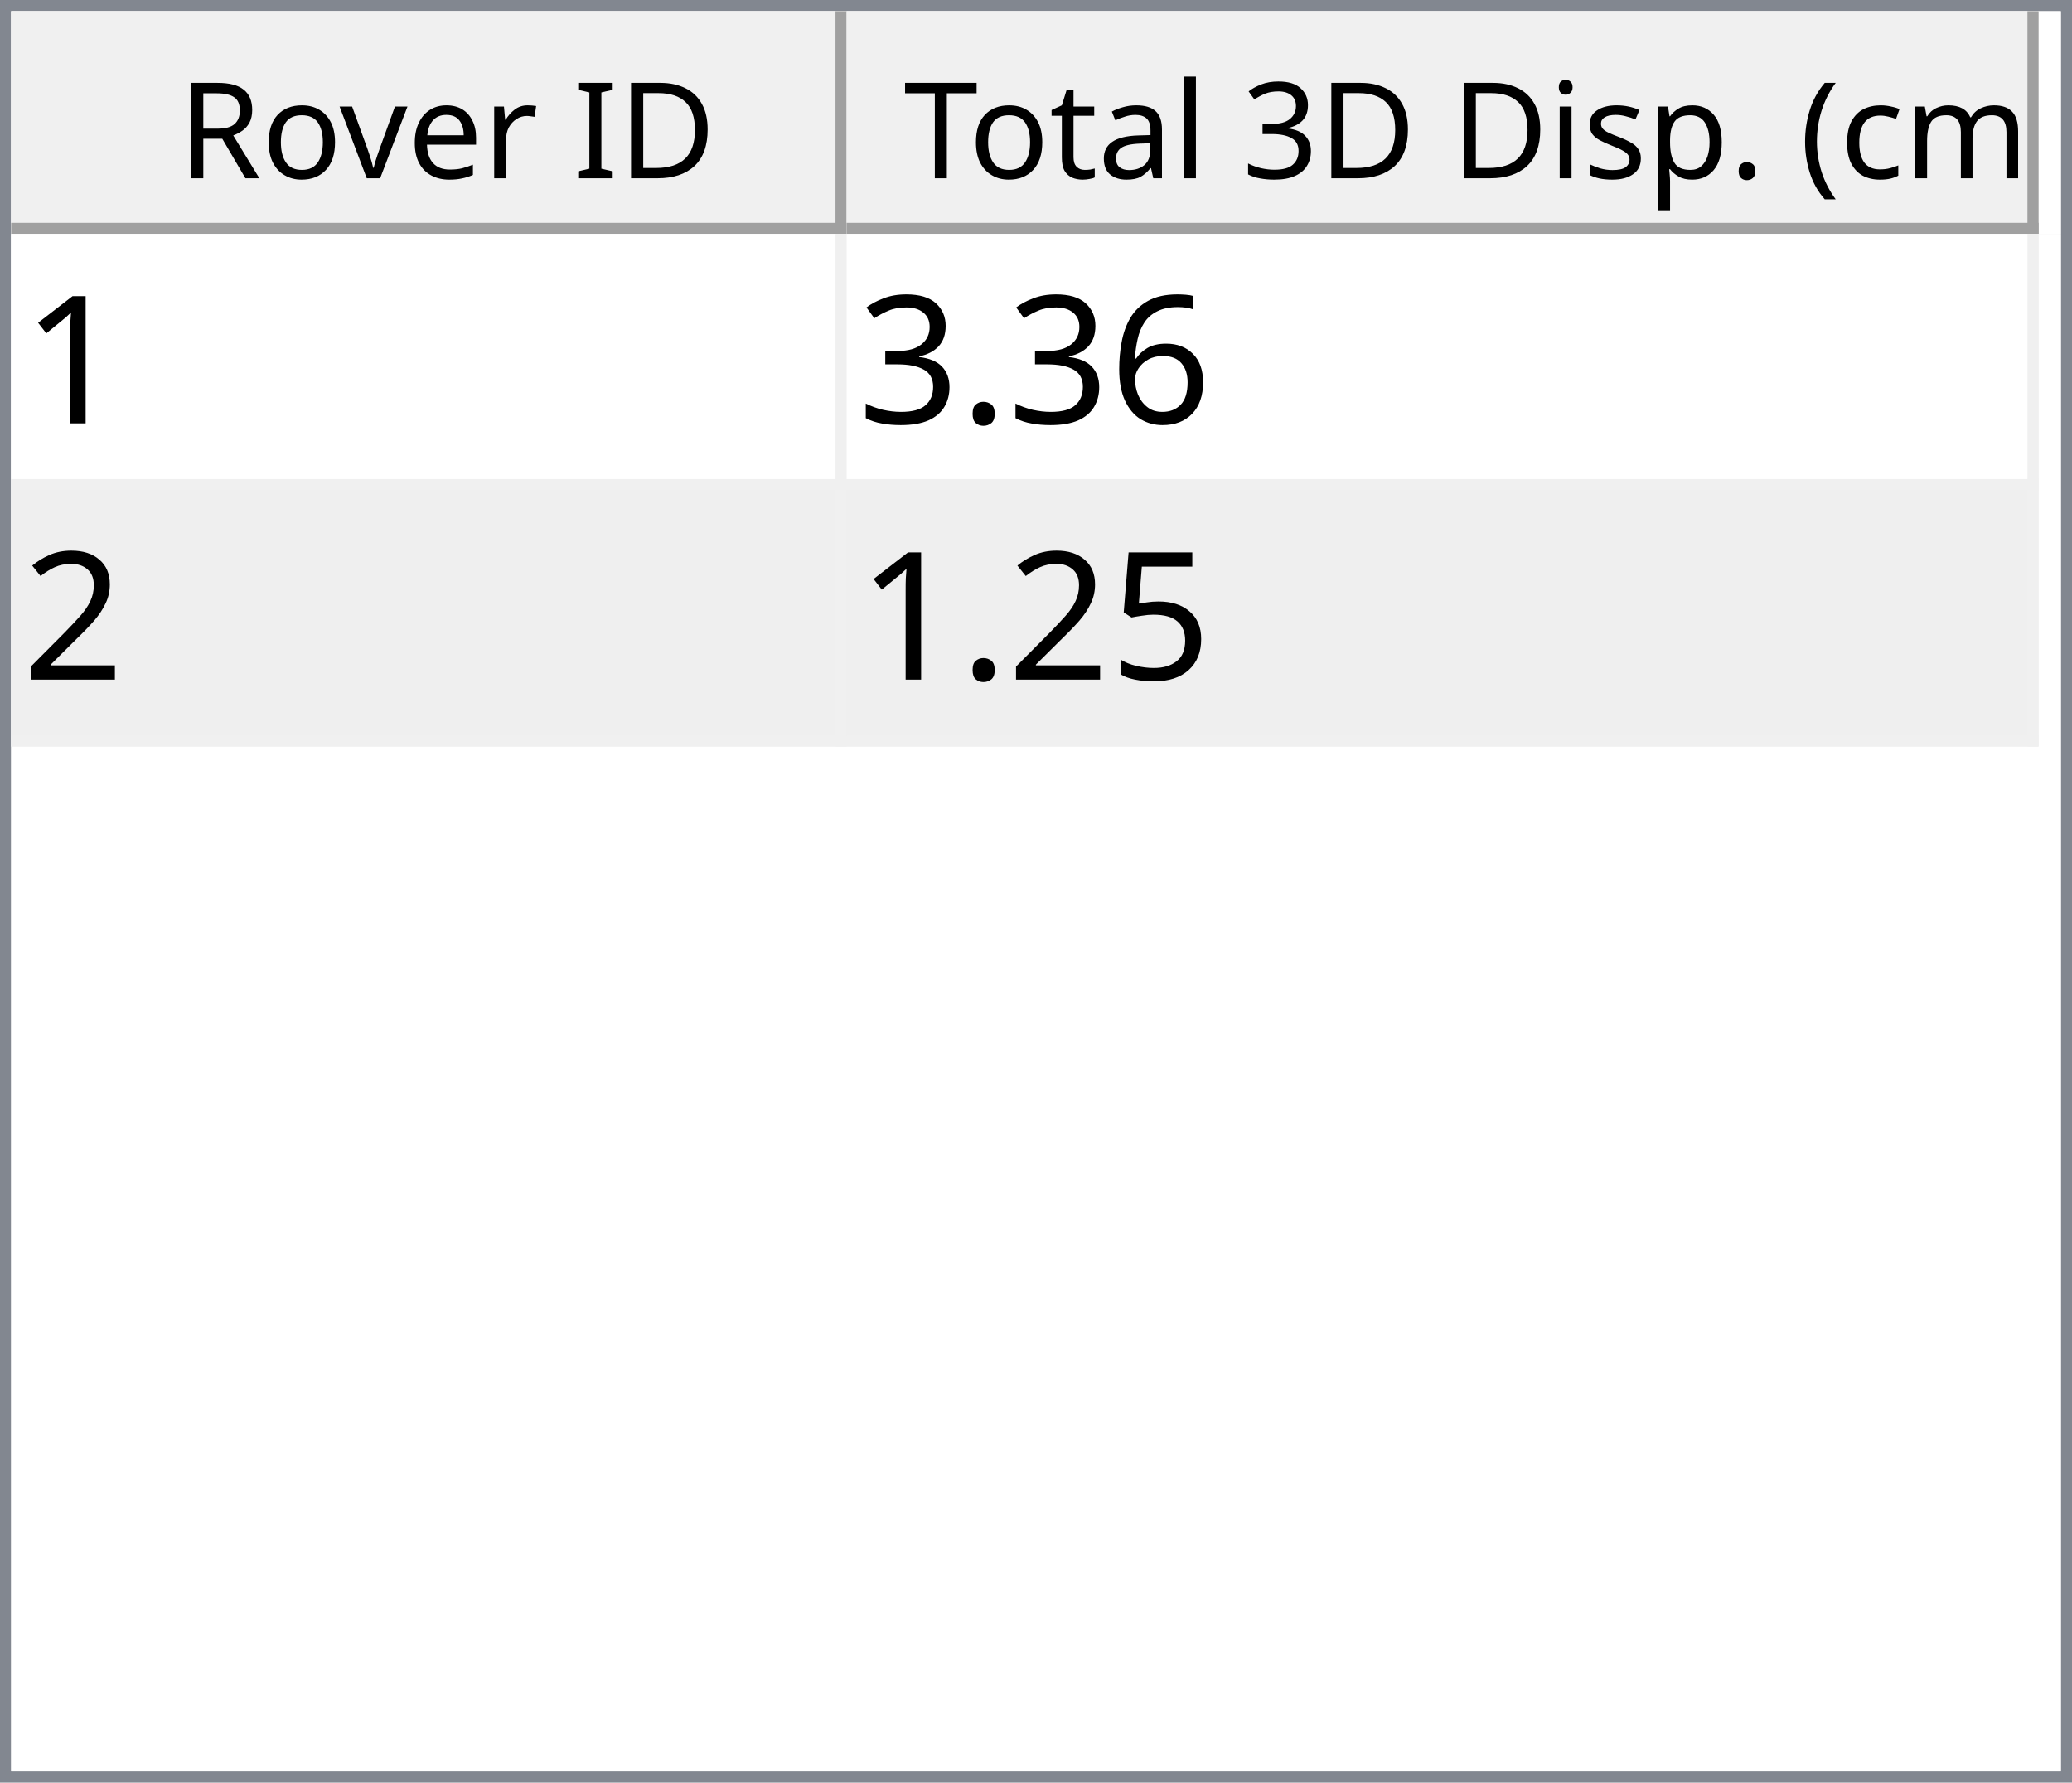
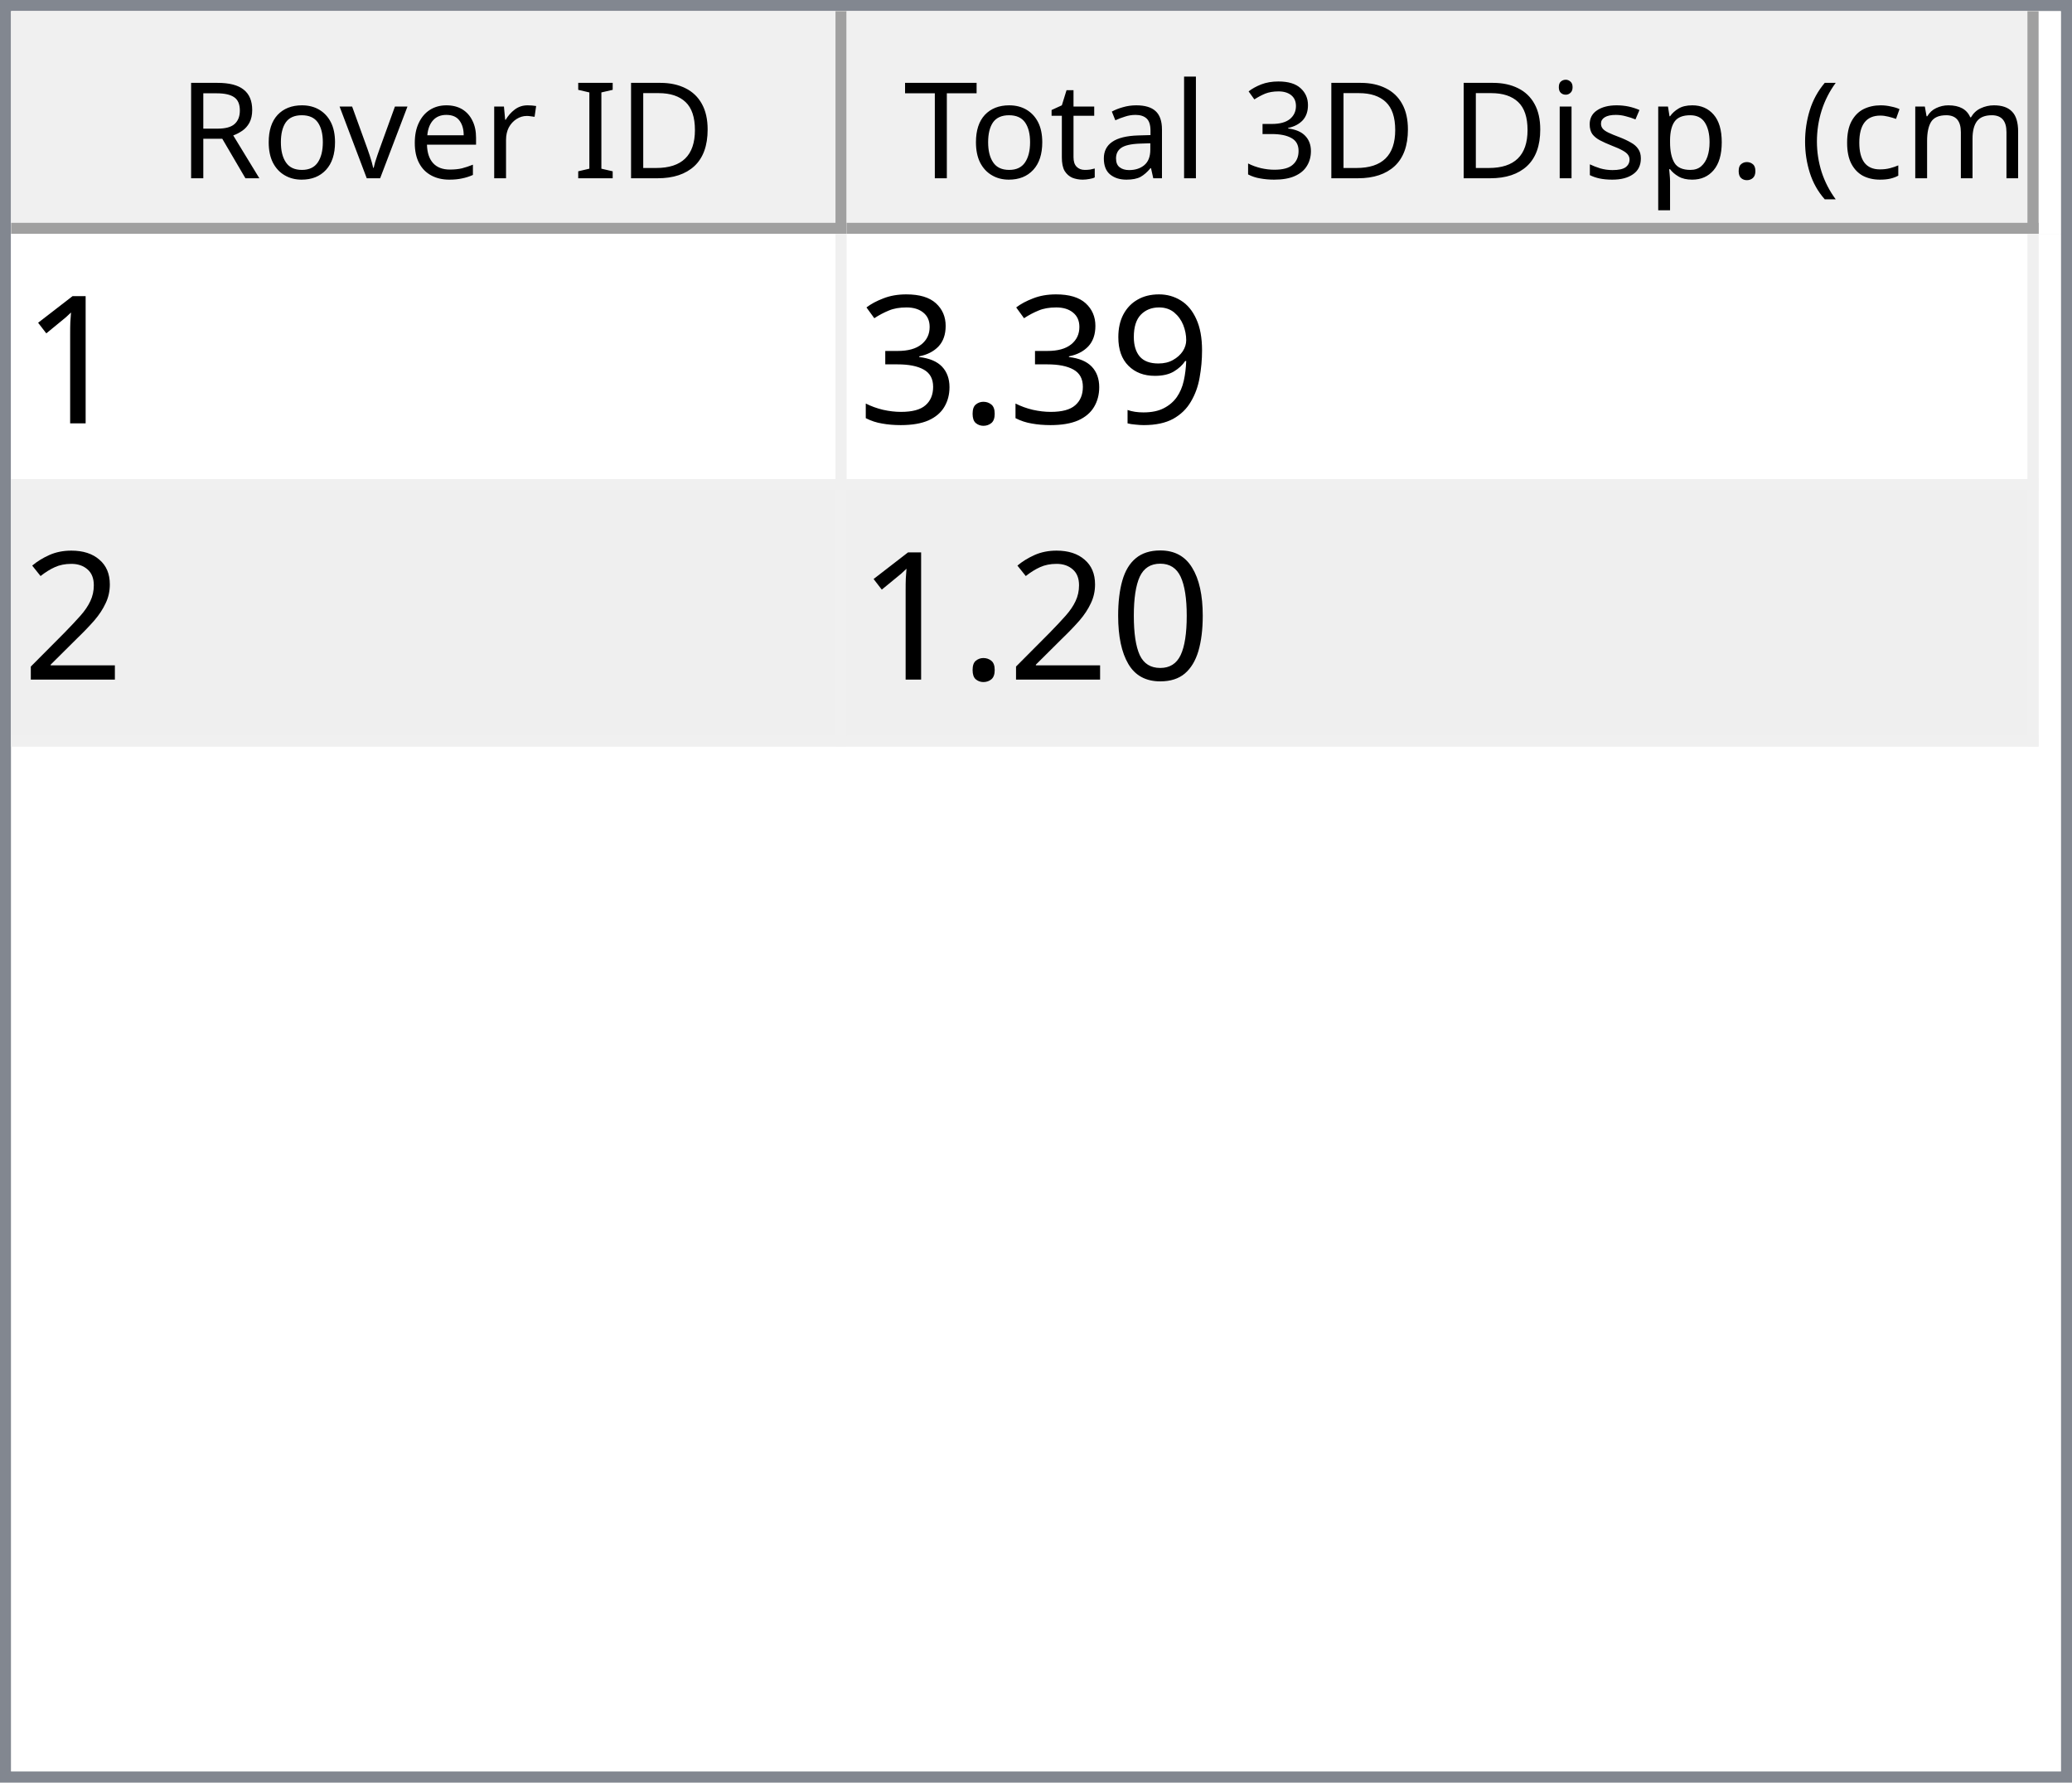
<svg xmlns="http://www.w3.org/2000/svg" style="fill-opacity:1; color-rendering:auto; color-interpolation:auto; text-rendering:auto; stroke:black; stroke-linecap:square; stroke-miterlimit:10; shape-rendering:auto; stroke-opacity:1; fill:black; stroke-dasharray:none; font-weight:normal; stroke-width:1; font-family:'Dialog'; font-style:normal; stroke-linejoin:miter; font-size:12px; stroke-dashoffset:0; image-rendering:auto;" width="186" height="160">
  <defs id="genericDefs" />
  <g>
    <defs id="defs1">
      <clipPath clipPathUnits="userSpaceOnUse" id="clipPath1">
        <path d="M0 0 L186 0 L186 160 L0 160 L0 0 Z" />
      </clipPath>
      <clipPath clipPathUnits="userSpaceOnUse" id="clipPath2">
        <path d="M0 0 L0 160 L186 160 L186 0 Z" />
      </clipPath>
      <clipPath clipPathUnits="userSpaceOnUse" id="clipPath3">
        <path d="M0 0 L0 20 L184 20 L184 0 Z" />
      </clipPath>
      <clipPath clipPathUnits="userSpaceOnUse" id="clipPath4">
        <path d="M0 0 L0 20 L75 20 L75 0 Z" />
      </clipPath>
      <clipPath clipPathUnits="userSpaceOnUse" id="clipPath5">
        <path d="M1 1 L1 19 L74 19 L74 1 Z" />
      </clipPath>
      <clipPath clipPathUnits="userSpaceOnUse" id="clipPath6">
        <path d="M0 0 L0 18 L73 18 L73 0 Z" />
      </clipPath>
      <clipPath clipPathUnits="userSpaceOnUse" id="clipPath7">
        <path d="M-0.5 -0.5 L-0.5 19.5 L74.5 19.5 L74.5 -0.5 Z" />
      </clipPath>
      <clipPath clipPathUnits="userSpaceOnUse" id="clipPath8">
        <path d="M0 0 L0 20 L107 20 L107 0 Z" />
      </clipPath>
      <clipPath clipPathUnits="userSpaceOnUse" id="clipPath9">
        <path d="M1 1 L1 19 L106 19 L106 1 Z" />
      </clipPath>
      <clipPath clipPathUnits="userSpaceOnUse" id="clipPath10">
        <path d="M0 0 L0 18 L105 18 L105 0 Z" />
      </clipPath>
      <clipPath clipPathUnits="userSpaceOnUse" id="clipPath11">
        <path d="M-0.5 -0.5 L-0.5 19.5 L106.5 19.5 L106.5 -0.5 Z" />
      </clipPath>
      <clipPath clipPathUnits="userSpaceOnUse" id="clipPath12">
        <path d="M0 0 L0 138 L184 138 L184 0 Z" />
      </clipPath>
      <clipPath clipPathUnits="userSpaceOnUse" id="clipPath13">
        <path d="M0 0 L0 46 L182 46 L182 0 Z" />
      </clipPath>
      <clipPath clipPathUnits="userSpaceOnUse" id="clipPath14">
        <path d="M-0.5 -0.5 L-0.5 45.5 L181.5 45.5 L181.5 -0.5 Z" />
      </clipPath>
      <clipPath clipPathUnits="userSpaceOnUse" id="clipPath15">
        <path d="M0 0 L0 22 L74 22 L74 0 Z" />
      </clipPath>
      <clipPath clipPathUnits="userSpaceOnUse" id="clipPath16">
        <path d="M0 0 L0 22 L106 22 L106 0 Z" />
      </clipPath>
      <font horiz-adv-x="64.551" id="font1">
        <font-face ascent="107.91" descent="25.098" units-per-em="100" style="font-style:normal; font-family:Segoe UI; font-weight:normal;" />
        <missing-glyph horiz-adv-x="64.551" d="M8.109 0 L8.109 68.266 L56.453 68.266 L56.453 0 L8.109 0 ZM15.328 7.234 L49.219 7.234 L49.219 61.031 L15.328 61.031 L15.328 7.234 Z" />
        <glyph unicode="D" horiz-adv-x="70.117" d="M9.188 0 L9.188 70.016 L28.516 70.016 Q65.531 70.016 65.531 35.891 Q65.531 19.672 55.25 9.836 Q44.969 0 27.734 0 L9.188 0 ZM17.391 62.594 L17.391 7.422 L27.828 7.422 Q41.609 7.422 49.273 14.797 Q56.938 22.172 56.938 35.688 Q56.938 62.594 28.328 62.594 L17.391 62.594 Z" />
        <glyph unicode="I" horiz-adv-x="26.611" d="M17.391 0 L9.188 0 L9.188 70.016 L17.391 70.016 L17.391 0 Z" />
        <glyph unicode=" " horiz-adv-x="27.393" d="" />
        <glyph unicode="r" horiz-adv-x="34.766" d="M34.188 41.891 Q32.078 43.5 28.125 43.5 Q23 43.5 19.555 38.672 Q16.109 33.844 16.109 25.484 L16.109 0 L8.109 0 L8.109 50 L16.109 50 L16.109 39.703 L16.312 39.703 Q18.016 44.969 21.531 47.922 Q25.047 50.875 29.391 50.875 Q32.516 50.875 34.188 50.203 L34.188 41.891 Z" />
        <glyph unicode="e" horiz-adv-x="52.295" d="M48.297 23 L12.984 23 Q13.188 14.656 17.484 10.109 Q21.781 5.562 29.297 5.562 Q37.75 5.562 44.828 11.141 L44.828 3.609 Q38.234 -1.172 27.391 -1.172 Q16.797 -1.172 10.742 5.641 Q4.688 12.453 4.688 24.812 Q4.688 36.469 11.305 43.82 Q17.922 51.172 27.734 51.172 Q37.547 51.172 42.922 44.828 Q48.297 38.484 48.297 27.203 L48.297 23 ZM40.094 29.781 Q40.047 36.719 36.75 40.578 Q33.453 44.438 27.594 44.438 Q21.922 44.438 17.969 40.383 Q14.016 36.328 13.094 29.781 L40.094 29.781 Z" />
        <glyph unicode="v" horiz-adv-x="47.9" d="M47.406 50 L27.484 0 L19.625 0 L0.688 50 L9.469 50 L22.172 13.672 Q23.578 9.672 23.922 6.688 L24.125 6.688 Q24.609 10.453 25.688 13.484 L38.969 50 L47.406 50 Z" />
        <glyph unicode="o" horiz-adv-x="58.594" d="M29 -1.172 Q17.922 -1.172 11.305 5.836 Q4.688 12.844 4.688 24.422 Q4.688 37.016 11.57 44.094 Q18.453 51.172 30.172 51.172 Q41.359 51.172 47.633 44.289 Q53.906 37.406 53.906 25.203 Q53.906 13.234 47.141 6.031 Q40.375 -1.172 29 -1.172 ZM29.594 44.438 Q21.875 44.438 17.383 39.188 Q12.891 33.938 12.891 24.703 Q12.891 15.828 17.43 10.695 Q21.969 5.562 29.594 5.562 Q37.359 5.562 41.531 10.594 Q45.703 15.625 45.703 24.906 Q45.703 34.281 41.531 39.359 Q37.359 44.438 29.594 44.438 Z" />
        <glyph unicode="R" horiz-adv-x="59.814" d="M59.375 0 L49.609 0 L37.891 19.625 Q36.281 22.359 34.766 24.289 Q33.25 26.219 31.664 27.438 Q30.078 28.656 28.25 29.219 Q26.422 29.781 24.125 29.781 L17.391 29.781 L17.391 0 L9.188 0 L9.188 70.016 L30.078 70.016 Q34.672 70.016 38.555 68.867 Q42.438 67.719 45.289 65.375 Q48.141 63.031 49.758 59.547 Q51.375 56.062 51.375 51.375 Q51.375 47.703 50.273 44.656 Q49.172 41.609 47.148 39.211 Q45.125 36.812 42.266 35.133 Q39.406 33.453 35.844 32.516 L35.844 32.328 Q37.594 31.547 38.891 30.547 Q40.188 29.547 41.359 28.18 Q42.531 26.812 43.68 25.078 Q44.828 23.344 46.234 21.047 L59.375 0 ZM17.391 62.594 L17.391 37.203 L28.516 37.203 Q31.594 37.203 34.203 38.133 Q36.812 39.062 38.719 40.797 Q40.625 42.531 41.703 45.047 Q42.781 47.562 42.781 50.688 Q42.781 56.297 39.141 59.445 Q35.5 62.594 28.609 62.594 L17.391 62.594 Z" />
        <glyph unicode=")" horiz-adv-x="30.176" d="M8.297 -15.922 L1.172 -15.922 Q16.406 2.344 16.406 26.812 Q16.406 51.469 1.078 70.016 L8.297 70.016 Q23.531 52.156 23.531 26.703 Q23.531 1.375 8.297 -15.922 Z" />
        <glyph unicode="m" horiz-adv-x="86.133" d="M79.109 0 L71.094 0 L71.094 28.719 Q71.094 37.016 68.531 40.727 Q65.969 44.438 59.906 44.438 Q54.781 44.438 51.195 39.75 Q47.609 35.062 47.609 28.516 L47.609 0 L39.594 0 L39.594 29.688 Q39.594 44.438 28.219 44.438 Q22.953 44.438 19.531 40.016 Q16.109 35.594 16.109 28.516 L16.109 0 L8.109 0 L8.109 50 L16.109 50 L16.109 42.094 L16.312 42.094 Q21.625 51.172 31.844 51.172 Q36.969 51.172 40.773 48.312 Q44.578 45.453 46 40.828 Q51.562 51.172 62.594 51.172 Q79.109 51.172 79.109 30.812 L79.109 0 Z" />
        <glyph unicode="c" horiz-adv-x="46.191" d="M42.188 2.297 Q36.422 -1.172 28.516 -1.172 Q17.828 -1.172 11.258 5.789 Q4.688 12.75 4.688 23.828 Q4.688 36.188 11.766 43.68 Q18.844 51.172 30.672 51.172 Q37.25 51.172 42.281 48.734 L42.281 40.531 Q36.719 44.438 30.375 44.438 Q22.703 44.438 17.797 38.945 Q12.891 33.453 12.891 24.516 Q12.891 15.719 17.508 10.641 Q22.125 5.562 29.891 5.562 Q36.422 5.562 42.188 9.906 L42.188 2.297 Z" />
        <glyph unicode="(" horiz-adv-x="30.176" d="M29.109 -15.922 L21.969 -15.922 Q6.844 1.375 6.844 26.703 Q6.844 52.156 21.969 70.016 L29.203 70.016 Q13.875 51.469 13.875 26.812 Q13.875 2.344 29.109 -15.922 Z" />
        <glyph unicode="." horiz-adv-x="21.68" d="M10.891 -1.078 Q8.641 -1.078 7.055 0.539 Q5.469 2.156 5.469 4.391 Q5.469 6.641 7.055 8.273 Q8.641 9.906 10.891 9.906 Q13.188 9.906 14.797 8.273 Q16.406 6.641 16.406 4.391 Q16.406 2.156 14.797 0.539 Q13.188 -1.078 10.891 -1.078 Z" />
        <glyph unicode="p" horiz-adv-x="58.789" d="M16.312 7.234 L16.109 7.234 L16.109 -23 L8.109 -23 L8.109 50 L16.109 50 L16.109 41.219 L16.312 41.219 Q22.219 51.172 33.594 51.172 Q43.266 51.172 48.688 44.461 Q54.109 37.75 54.109 26.469 Q54.109 13.922 48 6.375 Q41.891 -1.172 31.297 -1.172 Q21.578 -1.172 16.312 7.234 ZM16.109 27.391 L16.109 20.406 Q16.109 14.203 20.141 9.883 Q24.172 5.562 30.375 5.562 Q37.641 5.562 41.773 11.133 Q45.906 16.703 45.906 26.609 Q45.906 34.969 42.047 39.703 Q38.188 44.438 31.594 44.438 Q24.609 44.438 20.359 39.578 Q16.109 34.719 16.109 27.391 Z" />
        <glyph unicode="s" horiz-adv-x="42.432" d="M5.078 1.812 L5.078 10.406 Q11.625 5.562 19.484 5.562 Q30.031 5.562 30.031 12.594 Q30.031 14.594 29.125 15.992 Q28.219 17.391 26.68 18.461 Q25.141 19.531 23.07 20.383 Q21 21.234 18.609 22.172 Q15.281 23.484 12.766 24.828 Q10.25 26.172 8.57 27.859 Q6.891 29.547 6.031 31.695 Q5.172 33.844 5.172 36.719 Q5.172 40.234 6.789 42.945 Q8.406 45.656 11.086 47.484 Q13.766 49.312 17.211 50.242 Q20.656 51.172 24.312 51.172 Q30.812 51.172 35.938 48.922 L35.938 40.828 Q30.422 44.438 23.25 44.438 Q21 44.438 19.195 43.922 Q17.391 43.406 16.094 42.477 Q14.797 41.547 14.086 40.258 Q13.375 38.969 13.375 37.406 Q13.375 35.453 14.086 34.133 Q14.797 32.812 16.164 31.789 Q17.531 30.766 19.484 29.938 Q21.438 29.109 23.922 28.125 Q27.25 26.859 29.883 25.516 Q32.516 24.172 34.375 22.484 Q36.234 20.797 37.234 18.602 Q38.234 16.406 38.234 13.375 Q38.234 9.672 36.602 6.938 Q34.969 4.203 32.234 2.398 Q29.5 0.594 25.93 -0.289 Q22.359 -1.172 18.453 -1.172 Q10.75 -1.172 5.078 1.812 Z" />
        <glyph unicode="i" horiz-adv-x="24.219" d="M12.203 62.703 Q10.062 62.703 8.547 64.164 Q7.031 65.625 7.031 67.875 Q7.031 70.125 8.547 71.609 Q10.062 73.094 12.203 73.094 Q14.406 73.094 15.945 71.609 Q17.484 70.125 17.484 67.875 Q17.484 65.719 15.945 64.211 Q14.406 62.703 12.203 62.703 ZM16.109 0 L8.109 0 L8.109 50 L16.109 50 L16.109 0 Z" />
        <glyph unicode="3" horiz-adv-x="53.906" d="M46.531 19.828 Q46.531 15.094 44.75 11.211 Q42.969 7.328 39.719 4.57 Q36.469 1.812 31.93 0.297 Q27.391 -1.219 21.922 -1.219 Q11.922 -1.219 6 2.594 L6 11.188 Q13.094 5.609 22.219 5.609 Q25.875 5.609 28.828 6.539 Q31.781 7.469 33.906 9.227 Q36.031 10.984 37.18 13.477 Q38.328 15.969 38.328 19.094 Q38.328 32.812 18.797 32.812 L12.984 32.812 L12.984 39.594 L18.5 39.594 Q35.797 39.594 35.797 52.484 Q35.797 64.406 22.609 64.406 Q15.188 64.406 8.688 59.422 L8.688 67.188 Q15.375 71.188 24.609 71.188 Q29 71.188 32.57 69.969 Q36.141 68.75 38.68 66.555 Q41.219 64.359 42.609 61.281 Q44 58.203 44 54.5 Q44 40.672 30.031 36.719 L30.031 36.531 Q33.594 36.141 36.625 34.797 Q39.656 33.453 41.852 31.305 Q44.047 29.156 45.289 26.25 Q46.531 23.344 46.531 19.828 Z" />
        <glyph unicode="l" horiz-adv-x="24.219" d="M16.109 0 L8.109 0 L8.109 74.031 L16.109 74.031 L16.109 0 Z" />
        <glyph unicode="a" horiz-adv-x="50.879" d="M43.891 0 L35.891 0 L35.891 7.812 L35.688 7.812 Q30.469 -1.172 20.312 -1.172 Q12.844 -1.172 8.617 2.781 Q4.391 6.734 4.391 13.281 Q4.391 27.297 20.906 29.594 L35.891 31.688 Q35.891 44.438 25.594 44.438 Q16.547 44.438 9.281 38.281 L9.281 46.484 Q16.656 51.172 26.266 51.172 Q43.891 51.172 43.891 32.516 L43.891 0 ZM35.891 25.297 L23.828 23.641 Q18.266 22.859 15.43 20.875 Q12.594 18.891 12.594 13.875 Q12.594 10.203 15.211 7.883 Q17.828 5.562 22.172 5.562 Q28.125 5.562 32.008 9.742 Q35.891 13.922 35.891 20.312 L35.891 25.297 Z" />
        <glyph unicode="t" horiz-adv-x="33.887" d="M31.297 0.484 Q28.469 -1.078 23.828 -1.078 Q10.688 -1.078 10.688 13.578 L10.688 43.172 L2.094 43.172 L2.094 50 L10.688 50 L10.688 62.203 L18.703 64.797 L18.703 50 L31.297 50 L31.297 43.172 L18.703 43.172 L18.703 14.984 Q18.703 9.969 20.414 7.82 Q22.125 5.672 26.078 5.672 Q29.109 5.672 31.297 7.328 L31.297 0.484 Z" />
        <glyph unicode="T" horiz-adv-x="52.393" d="M50.594 62.594 L30.375 62.594 L30.375 0 L22.172 0 L22.172 62.594 L2 62.594 L2 70.016 L50.594 70.016 L50.594 62.594 Z" />
      </font>
      <font horiz-adv-x="75.0" id="font2">
        <font-face ascent="100.537" descent="21.973" units-per-em="100" style="font-style:normal; font-family:sans-serif; font-weight:normal;" />
        <missing-glyph horiz-adv-x="75.0" d="M12.5 0 L12.5 62.5 L62.5 62.5 L62.5 0 L12.5 0 ZM14.062 1.562 L60.938 1.562 L60.938 60.938 L14.062 60.938 L14.062 1.562 Z" />
        <glyph unicode="1" horiz-adv-x="55.615" d="M37.25 0 L28.469 0 L28.469 56 Q25.297 52.984 20.141 49.953 Q14.984 46.922 10.891 45.406 L10.891 53.906 Q18.266 57.375 23.781 62.305 Q29.297 67.234 31.594 71.875 L37.25 71.875 L37.25 0 Z" />
-         <glyph unicode="6" horiz-adv-x="55.615" d="M49.75 54.047 L41.016 53.375 Q39.844 58.547 37.703 60.891 Q34.125 64.656 28.906 64.656 Q24.703 64.656 21.531 62.312 Q17.391 59.281 14.992 53.469 Q12.594 47.656 12.5 36.922 Q15.672 41.75 20.266 44.094 Q24.859 46.438 29.891 46.438 Q38.672 46.438 44.852 39.969 Q51.031 33.5 51.031 23.25 Q51.031 16.5 48.125 10.719 Q45.219 4.938 40.141 1.859 Q35.062 -1.219 28.609 -1.219 Q17.625 -1.219 10.695 6.859 Q3.766 14.938 3.766 33.5 Q3.766 54.25 11.422 63.672 Q18.109 71.875 29.438 71.875 Q37.891 71.875 43.289 67.141 Q48.688 62.406 49.75 54.047 ZM13.875 23.188 Q13.875 18.656 15.797 14.508 Q17.719 10.359 21.188 8.18 Q24.656 6 28.469 6 Q34.031 6 38.039 10.492 Q42.047 14.984 42.047 22.703 Q42.047 30.125 38.086 34.398 Q34.125 38.672 28.125 38.672 Q22.172 38.672 18.023 34.398 Q13.875 30.125 13.875 23.188 Z" />
+         <glyph unicode="9" horiz-adv-x="55.615" d="M5.469 16.547 L13.922 17.328 Q14.984 11.375 18.016 8.688 Q21.047 6 25.781 6 Q29.828 6 32.883 7.859 Q35.938 9.719 37.891 12.82 Q39.844 15.922 41.164 21.195 Q42.484 26.469 42.484 31.938 Q42.484 32.516 42.438 33.688 Q39.797 29.5 35.234 26.883 Q30.672 24.266 25.344 24.266 Q16.453 24.266 10.305 30.711 Q4.156 37.156 4.156 47.703 Q4.156 58.594 10.578 65.234 Q17 71.875 26.656 71.875 Q33.641 71.875 39.43 68.117 Q45.219 64.359 48.219 57.398 Q51.219 50.438 51.219 37.25 Q51.219 23.531 48.242 15.406 Q45.266 7.281 39.383 3.031 Q33.5 -1.219 25.594 -1.219 Q17.188 -1.219 11.867 3.445 Q6.547 8.109 5.469 16.547 ZM41.453 48.141 Q41.453 55.719 37.43 60.156 Q33.406 64.594 27.734 64.594 Q21.875 64.594 17.531 59.812 Q13.188 55.031 13.188 47.406 Q13.188 40.578 17.312 36.305 Q21.438 32.031 27.484 32.031 Q33.594 32.031 37.523 36.305 Q41.453 40.578 41.453 48.141 Z" />
        <glyph unicode="." horiz-adv-x="27.783" d="M9.078 0 L9.078 10.016 L19.094 10.016 L19.094 0 L9.078 0 Z" />
        <glyph unicode="3" horiz-adv-x="55.615" d="M4.203 18.891 L12.984 20.062 Q14.5 12.594 18.141 9.297 Q21.781 6 27 6 Q33.203 6 37.477 10.297 Q41.75 14.594 41.75 20.953 Q41.75 27 37.797 30.93 Q33.844 34.859 27.734 34.859 Q25.25 34.859 21.531 33.891 L22.516 41.609 Q23.391 41.5 23.922 41.5 Q29.547 41.5 34.039 44.43 Q38.531 47.359 38.531 53.469 Q38.531 58.297 35.258 61.477 Q31.984 64.656 26.812 64.656 Q21.688 64.656 18.266 61.43 Q14.844 58.203 13.875 51.766 L5.078 53.328 Q6.688 62.156 12.398 67.016 Q18.109 71.875 26.609 71.875 Q32.469 71.875 37.398 69.359 Q42.328 66.844 44.945 62.5 Q47.562 58.156 47.562 53.266 Q47.562 48.641 45.07 44.828 Q42.578 41.016 37.703 38.766 Q44.047 37.312 47.562 32.695 Q51.078 28.078 51.078 21.141 Q51.078 11.766 44.242 5.25 Q37.406 -1.266 26.953 -1.266 Q17.531 -1.266 11.305 4.352 Q5.078 9.969 4.203 18.891 Z" />
        <glyph unicode="2" horiz-adv-x="55.615" d="M50.344 8.453 L50.344 0 L3.031 0 Q2.938 3.172 4.047 6.109 Q5.859 10.938 9.836 15.625 Q13.812 20.312 21.344 26.469 Q33.016 36.031 37.117 41.625 Q41.219 47.219 41.219 52.203 Q41.219 57.422 37.477 61.008 Q33.734 64.594 27.734 64.594 Q21.391 64.594 17.578 60.789 Q13.766 56.984 13.719 50.25 L4.688 51.172 Q5.609 61.281 11.664 66.578 Q17.719 71.875 27.938 71.875 Q38.234 71.875 44.242 66.164 Q50.25 60.453 50.25 52 Q50.25 47.703 48.492 43.555 Q46.734 39.406 42.656 34.812 Q38.578 30.219 29.109 22.219 Q21.188 15.578 18.945 13.211 Q16.703 10.844 15.234 8.453 L50.344 8.453 Z" />
-         <glyph unicode="5" horiz-adv-x="55.615" d="M4.156 18.75 L13.375 19.531 Q14.406 12.797 18.141 9.398 Q21.875 6 27.156 6 Q33.5 6 37.891 10.789 Q42.281 15.578 42.281 23.484 Q42.281 31 38.062 35.352 Q33.844 39.703 27 39.703 Q22.75 39.703 19.336 37.773 Q15.922 35.844 13.969 32.766 L5.719 33.844 L12.641 70.609 L48.25 70.609 L48.25 62.203 L19.672 62.203 L15.828 42.969 Q22.266 47.469 29.344 47.469 Q38.719 47.469 45.164 40.969 Q51.609 34.469 51.609 24.266 Q51.609 14.547 45.953 7.469 Q39.062 -1.219 27.156 -1.219 Q17.391 -1.219 11.211 4.25 Q5.031 9.719 4.156 18.75 Z" />
+         <glyph unicode="0" horiz-adv-x="55.615" d="M4.156 35.297 Q4.156 48 6.766 55.742 Q9.375 63.484 14.523 67.68 Q19.672 71.875 27.484 71.875 Q33.25 71.875 37.594 69.555 Q41.938 67.234 44.773 62.867 Q47.609 58.5 49.219 52.227 Q50.828 45.953 50.828 35.297 Q50.828 22.703 48.242 14.969 Q45.656 7.234 40.508 3.008 Q35.359 -1.219 27.484 -1.219 Q17.141 -1.219 11.234 6.203 Q4.156 15.141 4.156 35.297 ZM13.188 35.297 Q13.188 17.672 17.312 11.836 Q21.438 6 27.484 6 Q33.547 6 37.672 11.859 Q41.797 17.719 41.797 35.297 Q41.797 52.984 37.672 58.789 Q33.547 64.594 27.391 64.594 Q21.344 64.594 17.719 59.469 Q13.188 52.938 13.188 35.297 Z" />
      </font>
    </defs>
    <g style="fill:white; stroke:white;">
      <rect x="0" y="0" width="186" style="clip-path:url(#clipPath1); stroke:none;" height="160" />
    </g>
    <g style="fill:white; text-rendering:optimizeSpeed; color-rendering:optimizeSpeed; image-rendering:optimizeSpeed; shape-rendering:crispEdges; stroke:white; color-interpolation:sRGB;">
      <rect x="0" width="186" height="160" y="0" style="stroke:none;" />
      <path style="stroke:none;" d="M0 160 L186 160 L186 0 L0 0 Z" />
    </g>
    <g style="fill:rgb(240,240,240); font-family:'Segoe UI'; stroke:rgb(240,240,240);">
      <rect x="0" y="0" width="186" style="clip-path:url(#clipPath2); stroke:none;" height="160" />
    </g>
    <g style="fill:rgb(130,135,144); font-family:'Segoe UI'; stroke:rgb(130,135,144);">
      <path d="M0 0 L186 0 L186 160 L0 160 L0 0 ZM1 1 L185 1 L185 159 L1 159 L1 1 Z" style="fill-rule:evenodd; clip-path:url(#clipPath2); stroke:none;" />
    </g>
    <g style="fill:white; font-family:'Segoe UI'; stroke:white;" transform="translate(1,1)">
      <rect x="0" y="0" width="184" style="clip-path:url(#clipPath3); stroke:none;" height="20" />
    </g>
    <g style="fill:rgb(240,240,240); font-family:'Segoe UI'; stroke:rgb(240,240,240);" transform="translate(1,1)">
      <rect x="0" y="0" width="75" style="clip-path:url(#clipPath4); stroke:none;" height="20" />
    </g>
    <g style="font-family:'Segoe UI';" transform="translate(2,2)">
      <text x="14" xml:space="preserve" y="14" style="clip-path:url(#clipPath6); stroke:none;">Rover ID</text>
    </g>
    <g style="fill:rgb(160,160,160); font-family:'Segoe UI'; stroke:rgb(160,160,160); stroke-linejoin:bevel;" transform="translate(1.5,1.5)">
      <line x1="74" x2="74" y1="0" style="fill:none; clip-path:url(#clipPath7);" y2="19" />
    </g>
    <g style="fill:rgb(160,160,160); font-family:'Segoe UI'; stroke:rgb(160,160,160); stroke-linejoin:bevel;" transform="matrix(1,0,0,1,1,1) translate(0.5,0.5)">
      <line x1="0" x2="74" y1="19" style="fill:none; clip-path:url(#clipPath7);" y2="19" />
    </g>
    <g style="fill:rgb(240,240,240); font-family:'Segoe UI'; stroke:rgb(240,240,240);" transform="translate(76,1)">
      <rect x="0" y="0" width="107" style="clip-path:url(#clipPath8); stroke:none;" height="20" />
    </g>
    <g style="font-family:'Segoe UI';" transform="translate(77,2)">
      <text x="1" xml:space="preserve" y="14" style="clip-path:url(#clipPath10); stroke:none;"> Total 3D Disp. (cm)</text>
    </g>
    <g style="fill:rgb(160,160,160); font-family:'Segoe UI'; stroke:rgb(160,160,160); stroke-linejoin:bevel;" transform="translate(76.5,1.5)">
      <line x1="106" x2="106" y1="0" style="fill:none; clip-path:url(#clipPath11);" y2="19" />
    </g>
    <g style="fill:rgb(160,160,160); font-family:'Segoe UI'; stroke:rgb(160,160,160); stroke-linejoin:bevel;" transform="matrix(1,0,0,1,76,1) translate(0.5,0.5)">
      <line x1="0" x2="106" y1="19" style="fill:none; clip-path:url(#clipPath11);" y2="19" />
    </g>
    <g style="fill:white; font-family:'Segoe UI'; stroke:white;" transform="translate(1,21)">
      <rect x="0" y="0" width="184" style="clip-path:url(#clipPath12); stroke:none;" height="138" />
    </g>
    <g style="fill:rgb(240,240,240); font-size:16px; font-family:sans-serif; stroke:rgb(240,240,240);" transform="translate(1,21)">
      <rect x="0" y="0" width="182" style="clip-path:url(#clipPath13); stroke:none;" height="46" />
      <line transform="translate(0.5,0.5)" x1="0" x2="181" y1="22" style="clip-path:url(#clipPath14); fill:none; stroke-linejoin:bevel;" y2="22" />
    </g>
    <g transform="matrix(1,0,0,1,1,21) translate(0.5,0.5)" style="fill:rgb(240,240,240); font-size:16px; font-family:sans-serif; stroke:rgb(240,240,240); stroke-linejoin:bevel;">
      <line x1="0" x2="181" y1="45" style="fill:none; clip-path:url(#clipPath14);" y2="45" />
    </g>
    <g transform="matrix(1,0,0,1,1,21) translate(0.5,0.5)" style="fill:rgb(240,240,240); font-size:16px; font-family:sans-serif; stroke:rgb(240,240,240); stroke-linejoin:bevel;">
      <line x1="74" x2="74" y1="0" style="fill:none; clip-path:url(#clipPath14);" y2="45" />
    </g>
    <g transform="matrix(1,0,0,1,1,21) translate(0.5,0.5)" style="fill:rgb(240,240,240); font-size:16px; font-family:sans-serif; stroke:rgb(240,240,240); stroke-linejoin:bevel;">
      <line x1="181" x2="181" y1="0" style="fill:none; clip-path:url(#clipPath14);" y2="45" />
    </g>
    <g style="fill:white; font-size:16px; font-family:sans-serif; stroke:white;" transform="matrix(1,0,0,1,1,21)">
      <rect x="0" y="0" width="74" style="clip-path:url(#clipPath15); stroke:none;" height="22" />
      <text x="1" y="17" style="fill:black; clip-path:url(#clipPath15); stroke:none;" xml:space="preserve">1</text>
    </g>
    <g style="fill:white; font-size:16px; font-family:sans-serif; stroke:white;" transform="matrix(1,0,0,1,1,21) translate(75,0)">
      <rect x="0" y="0" width="106" style="clip-path:url(#clipPath16); stroke:none;" height="22" />
-       <text x="1" y="17" style="fill:black; clip-path:url(#clipPath16); stroke:none;" xml:space="preserve">3.36</text>
+       <text x="1" y="17" style="fill:black; clip-path:url(#clipPath16); stroke:none;" xml:space="preserve">3.39</text>
    </g>
    <g style="fill:rgb(239,239,239); font-size:16px; font-family:sans-serif; stroke:rgb(239,239,239);" transform="matrix(1,0,0,1,1,21) translate(0,23)">
      <rect x="0" y="0" width="74" style="clip-path:url(#clipPath15); stroke:none;" height="22" />
      <text x="1" y="17" style="fill:black; clip-path:url(#clipPath15); stroke:none;" xml:space="preserve">2</text>
    </g>
    <g style="fill:rgb(239,239,239); font-size:16px; font-family:sans-serif; stroke:rgb(239,239,239);" transform="matrix(1,0,0,1,1,21) translate(75,23)">
      <rect x="0" y="0" width="106" style="clip-path:url(#clipPath16); stroke:none;" height="22" />
-       <text x="1" y="17" style="fill:black; clip-path:url(#clipPath16); stroke:none;" xml:space="preserve">1.25</text>
+       <text x="1" y="17" style="fill:black; clip-path:url(#clipPath16); stroke:none;" xml:space="preserve">1.20</text>
    </g>
  </g>
</svg>
